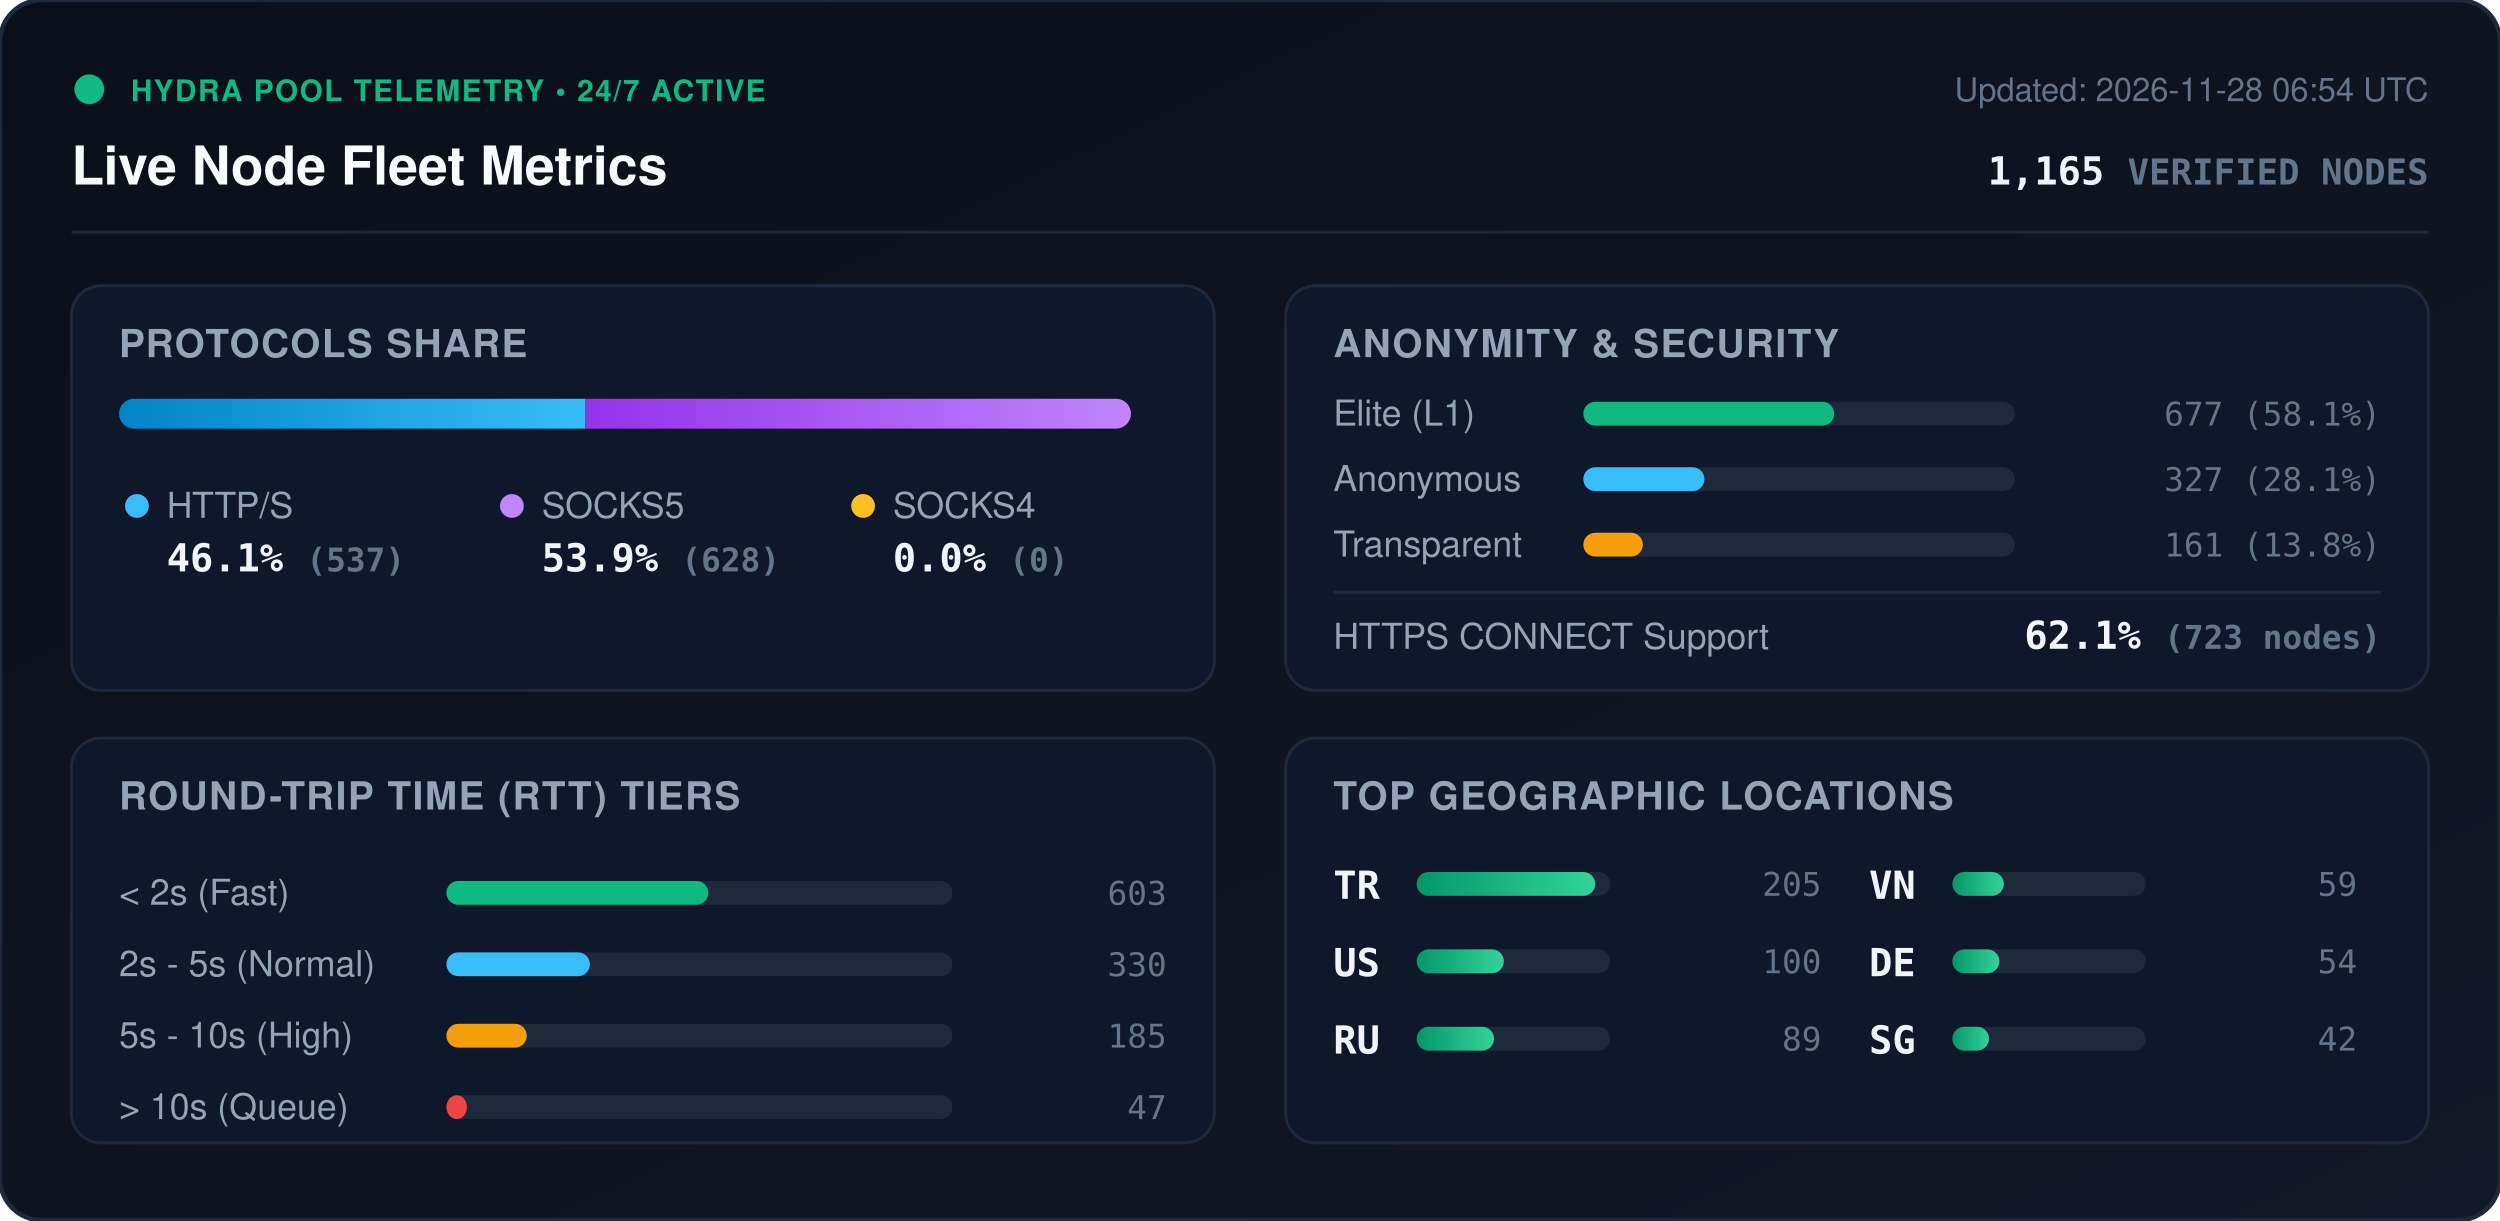
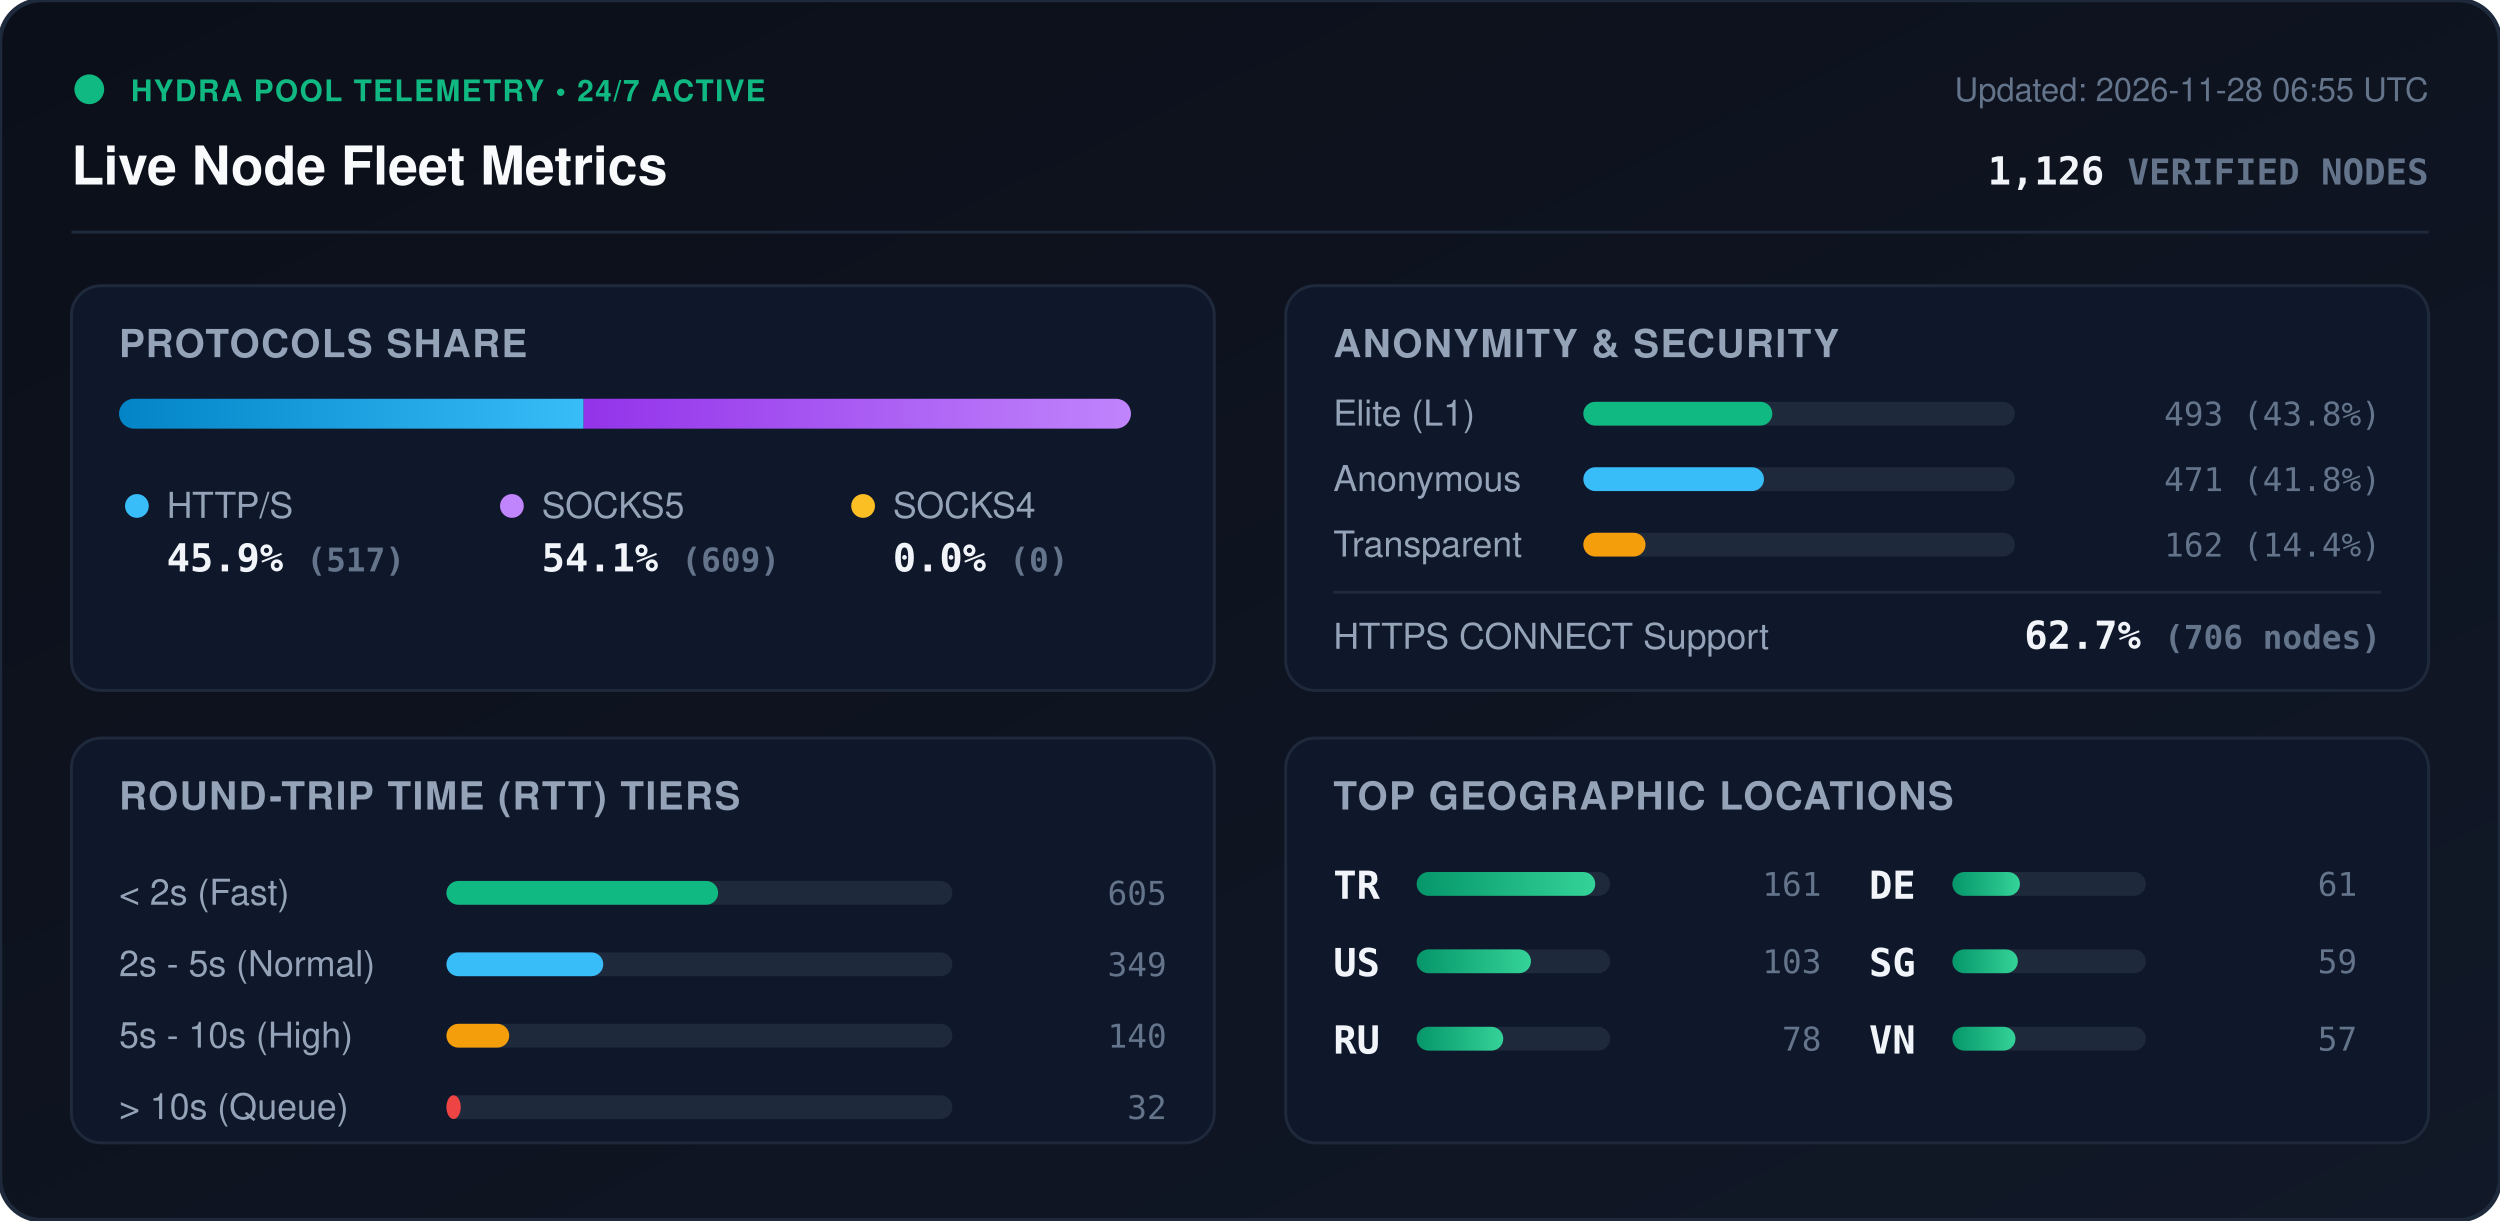
<svg xmlns="http://www.w3.org/2000/svg" viewBox="0 0 840 410" width="840" height="410" style="max-width: 100%; height: auto;">
  <defs>
    <linearGradient id="bg" x1="0%" y1="0%" x2="100%" y2="100%">
      <stop offset="0%" stop-color="#0b0f19" />
      <stop offset="100%" stop-color="#111827" />
    </linearGradient>
    <linearGradient id="bar-http" x1="0%" y1="0%" x2="100%" y2="0%">
      <stop offset="0%" stop-color="#0284c7" />
      <stop offset="100%" stop-color="#38bdf8" />
    </linearGradient>
    <linearGradient id="bar-socks5" x1="0%" y1="0%" x2="100%" y2="0%">
      <stop offset="0%" stop-color="#9333ea" />
      <stop offset="100%" stop-color="#c084fc" />
    </linearGradient>
    <linearGradient id="bar-socks4" x1="0%" y1="0%" x2="100%" y2="0%">
      <stop offset="0%" stop-color="#d97706" />
      <stop offset="100%" stop-color="#fbbf24" />
    </linearGradient>
    <linearGradient id="bar-green" x1="0%" y1="0%" x2="100%" y2="0%">
      <stop offset="0%" stop-color="#059669" />
      <stop offset="100%" stop-color="#34d399" />
    </linearGradient>
    <clipPath id="prog-track-clip">
      <rect width="340.0" height="10" rx="5" />
    </clipPath>
    <style>
      .title { font: 700 18px -apple-system, BlinkMacSystemFont, 'Segoe UI', Helvetica, Arial, sans-serif; fill: #f8fafc; }
      .sub { font: 500 11px -apple-system, BlinkMacSystemFont, 'Segoe UI', Helvetica, Arial, sans-serif; fill: #64748b; }
      .section-hdr { font: 600 13px -apple-system, BlinkMacSystemFont, 'Segoe UI', Helvetica, Arial, sans-serif; fill: #94a3b8; letter-spacing: 0.5px; }
      .metric-val { font: 700 13px -apple-system, BlinkMacSystemFont, 'Segoe UI', Helvetica, Arial, sans-serif; fill: #f1f5f9; }
      .metric-lbl { font: 500 12px -apple-system, BlinkMacSystemFont, 'Segoe UI', Helvetica, Arial, sans-serif; fill: #94a3b8; }
      .badge-txt { font: 700 10px -apple-system, BlinkMacSystemFont, 'Segoe UI', Helvetica, Arial, sans-serif; fill: #10b981; letter-spacing: 0.5px; }
      .mono { font-family: ui-monospace, SFMono-Regular, Menlo, Monaco, Consolas, monospace; }
      .pulse { animation: beacon 2s infinite ease-in-out; }
      @keyframes beacon { 0%, 100% { opacity: 1; } 50% { opacity: 0.35; } }
    </style>
  </defs>
  <rect width="840" height="410" rx="14" fill="url(#bg)" stroke="#1e293b" stroke-width="1.5" />
  <g transform="translate(24, 24)">
    <circle cx="6" cy="6" r="5" fill="#10b981" class="pulse" />
    <text x="20" y="10" class="badge-txt">HYDRA POOL TELEMETRY • 24/7 ACTIVE</text>
    <text x="0" y="38" class="title">Live Node Fleet Metrics</text>
-     <text x="792" y="10" text-anchor="end" class="sub">Updated: 2026-11-28 06:54 UTC</text>
-     <text x="792" y="38" text-anchor="end" class="metric-val mono" fill="#38bdf8">1,165 <tspan font-size="12" fill="#64748b">VERIFIED NODES</tspan>
+     <text x="792" y="10" text-anchor="end" class="sub">Updated: 2026-11-28 06:55 UTC</text>
+     <text x="792" y="38" text-anchor="end" class="metric-val mono" fill="#38bdf8">1,126 <tspan font-size="12" fill="#64748b">VERIFIED NODES</tspan>
    </text>
  </g>
  <line x1="24" y1="78" x2="816" y2="78" stroke="#1e293b" stroke-width="1" />
  <g transform="translate(24, 96)">
    <rect width="384" height="136" rx="10" fill="#0f172a" stroke="#1e293b" />
    <text x="16" y="24" class="section-hdr">PROTOCOLS SHARE</text>
    <g transform="translate(16, 38)">
      <rect width="340.0" height="10" rx="5" fill="#1e293b" />
      <g clip-path="url(#prog-track-clip)">
-         <rect x="0" width="156.7" height="10" fill="url(#bar-http)" />
-         <rect x="156.7" width="183.3" height="10" fill="url(#bar-socks5)" />
+         <rect x="0" width="156.1" height="10" fill="url(#bar-http)" />
+         <rect x="156.1" width="183.9" height="10" fill="url(#bar-socks5)" />
        <rect x="340.0" width="0.0" height="10" fill="url(#bar-socks4)" />
      </g>
    </g>
    <g transform="translate(16, 68)">
      <circle cx="6" cy="6" r="4" fill="#38bdf8" />
      <text x="16" y="10" class="metric-lbl">HTTP/S</text>
-       <text x="16" y="28" class="metric-val mono">46.1% <tspan font-size="11" fill="#64748b">(537)</tspan>
+       <text x="16" y="28" class="metric-val mono">45.9% <tspan font-size="11" fill="#64748b">(517)</tspan>
      </text>
      <circle cx="132" cy="6" r="4" fill="#c084fc" />
      <text x="142" y="10" class="metric-lbl">SOCKS5</text>
-       <text x="142" y="28" class="metric-val mono">53.9% <tspan font-size="11" fill="#64748b">(628)</tspan>
+       <text x="142" y="28" class="metric-val mono">54.1% <tspan font-size="11" fill="#64748b">(609)</tspan>
      </text>
      <circle cx="250" cy="6" r="4" fill="#fbbf24" />
      <text x="260" y="10" class="metric-lbl">SOCKS4</text>
      <text x="260" y="28" class="metric-val mono">0.0% <tspan font-size="11" fill="#64748b">(0)</tspan>
      </text>
    </g>
  </g>
  <g transform="translate(432, 96)">
    <rect width="384" height="136" rx="10" fill="#0f172a" stroke="#1e293b" />
    <text x="16" y="24" class="section-hdr">ANONYMITY &amp; SECURITY</text>
    <text x="16" y="47" class="metric-lbl">Elite (L1)</text>
    <rect x="100" y="39" width="145.0" height="8" rx="4" fill="#1e293b" />
-     <rect x="100" y="39" width="84.3" height="8" rx="4" fill="#10b981" />
-     <text x="368" y="47" text-anchor="end" class="mono sub" fill="#e2e8f0">677 (58.1%)</text>
+     <rect x="100" y="39" width="63.5" height="8" rx="4" fill="#10b981" />
+     <text x="368" y="47" text-anchor="end" class="mono sub" fill="#e2e8f0">493 (43.8%)</text>
    <text x="16" y="69" class="metric-lbl">Anonymous</text>
    <rect x="100" y="61" width="145.0" height="8" rx="4" fill="#1e293b" />
-     <rect x="100" y="61" width="40.7" height="8" rx="4" fill="#38bdf8" />
-     <text x="368" y="69" text-anchor="end" class="mono sub" fill="#e2e8f0">327 (28.1%)</text>
+     <rect x="100" y="61" width="60.7" height="8" rx="4" fill="#38bdf8" />
+     <text x="368" y="69" text-anchor="end" class="mono sub" fill="#e2e8f0">471 (41.8%)</text>
    <text x="16" y="91" class="metric-lbl">Transparent</text>
    <rect x="100" y="83" width="145.0" height="8" rx="4" fill="#1e293b" />
-     <rect x="100" y="83" width="20.0" height="8" rx="4" fill="#f59e0b" />
-     <text x="368" y="91" text-anchor="end" class="mono sub" fill="#e2e8f0">161 (13.8%)</text>
+     <rect x="100" y="83" width="20.9" height="8" rx="4" fill="#f59e0b" />
+     <text x="368" y="91" text-anchor="end" class="mono sub" fill="#e2e8f0">162 (14.4%)</text>
    <line x1="16" y1="103" x2="368" y2="103" stroke="#1e293b" stroke-width="1" />
    <text x="16" y="122" class="metric-lbl">HTTPS CONNECT Support</text>
-     <text x="368" y="122" text-anchor="end" class="metric-val mono" fill="#34d399">62.1% <tspan font-size="11" fill="#64748b">(723 nodes)</tspan>
+     <text x="368" y="122" text-anchor="end" class="metric-val mono" fill="#34d399">62.7% <tspan font-size="11" fill="#64748b">(706 nodes)</tspan>
    </text>
  </g>
  <g transform="translate(24, 248)">
    <rect width="384" height="136" rx="10" fill="#0f172a" stroke="#1e293b" />
    <text x="16" y="24" class="section-hdr">ROUND-TRIP TIME (RTT) TIERS</text>
    <g transform="translate(16, 42)">
      <text x="0" y="14" class="metric-lbl">&lt; 2s (Fast)</text>
      <rect x="110" y="6" width="170" height="8" rx="4" fill="#1e293b" />
-       <rect x="110" y="6" width="88.0" height="8" rx="4" fill="#10b981" />
-       <text x="352" y="14" text-anchor="end" class="mono sub">603</text>
+       <rect x="110" y="6" width="91.3" height="8" rx="4" fill="#10b981" />
+       <text x="352" y="14" text-anchor="end" class="mono sub">605</text>
      <text x="0" y="38" class="metric-lbl">2s - 5s (Normal)</text>
      <rect x="110" y="30" width="170" height="8" rx="4" fill="#1e293b" />
-       <rect x="110" y="30" width="48.2" height="8" rx="4" fill="#38bdf8" />
-       <text x="352" y="38" text-anchor="end" class="mono sub">330</text>
+       <rect x="110" y="30" width="52.7" height="8" rx="4" fill="#38bdf8" />
+       <text x="352" y="38" text-anchor="end" class="mono sub">349</text>
      <text x="0" y="62" class="metric-lbl">5s - 10s (High)</text>
      <rect x="110" y="54" width="170" height="8" rx="4" fill="#1e293b" />
-       <rect x="110" y="54" width="27.0" height="8" rx="4" fill="#f59e0b" />
-       <text x="352" y="62" text-anchor="end" class="mono sub">185</text>
+       <rect x="110" y="54" width="21.1" height="8" rx="4" fill="#f59e0b" />
+       <text x="352" y="62" text-anchor="end" class="mono sub">140</text>
      <text x="0" y="86" class="metric-lbl">&gt; 10s (Queue)</text>
      <rect x="110" y="78" width="170" height="8" rx="4" fill="#1e293b" />
-       <rect x="110" y="78" width="6.9" height="8" rx="4" fill="#ef4444" />
-       <text x="352" y="86" text-anchor="end" class="mono sub">47</text>
+       <rect x="110" y="78" width="4.8" height="8" rx="4" fill="#ef4444" />
+       <text x="352" y="86" text-anchor="end" class="mono sub">32</text>
    </g>
  </g>
  <g transform="translate(432, 248)">
    <rect width="384" height="136" rx="10" fill="#0f172a" stroke="#1e293b" />
    <text x="16" y="24" class="section-hdr">TOP GEOGRAPHIC LOCATIONS</text>
    <g transform="translate(16, 42)">
      <g transform="translate(0, 0)">
        <text x="0" y="12" class="mono metric-val" font-size="12">TR</text>
        <rect x="28" y="3" width="65" height="8" rx="4" fill="#1e293b" />
        <rect x="28" y="3" width="60.0" height="8" rx="4" fill="url(#bar-green)" />
-         <text x="164" y="11" text-anchor="end" class="mono sub">205</text>
+         <text x="164" y="11" text-anchor="end" class="mono sub">161</text>
      </g>
      <g transform="translate(0, 26)">
        <text x="0" y="12" class="mono metric-val" font-size="12">US</text>
        <rect x="28" y="3" width="65" height="8" rx="4" fill="#1e293b" />
-         <rect x="28" y="3" width="29.3" height="8" rx="4" fill="url(#bar-green)" />
-         <text x="164" y="11" text-anchor="end" class="mono sub">100</text>
+         <rect x="28" y="3" width="38.4" height="8" rx="4" fill="url(#bar-green)" />
+         <text x="164" y="11" text-anchor="end" class="mono sub">103</text>
      </g>
      <g transform="translate(0, 52)">
        <text x="0" y="12" class="mono metric-val" font-size="12">RU</text>
        <rect x="28" y="3" width="65" height="8" rx="4" fill="#1e293b" />
-         <rect x="28" y="3" width="26.0" height="8" rx="4" fill="url(#bar-green)" />
-         <text x="164" y="11" text-anchor="end" class="mono sub">89</text>
+         <rect x="28" y="3" width="29.1" height="8" rx="4" fill="url(#bar-green)" />
+         <text x="164" y="11" text-anchor="end" class="mono sub">78</text>
      </g>
      <g transform="translate(180, 0)">
+         <text x="0" y="12" class="mono metric-val" font-size="12">DE</text>
+         <rect x="28" y="3" width="65" height="8" rx="4" fill="#1e293b" />
+         <rect x="28" y="3" width="22.7" height="8" rx="4" fill="url(#bar-green)" />
+         <text x="164" y="11" text-anchor="end" class="mono sub">61</text>
+       </g>
+       <g transform="translate(180, 26)">
+         <text x="0" y="12" class="mono metric-val" font-size="12">SG</text>
+         <rect x="28" y="3" width="65" height="8" rx="4" fill="#1e293b" />
+         <rect x="28" y="3" width="22.0" height="8" rx="4" fill="url(#bar-green)" />
+         <text x="164" y="11" text-anchor="end" class="mono sub">59</text>
+       </g>
+       <g transform="translate(180, 52)">
        <text x="0" y="12" class="mono metric-val" font-size="12">VN</text>
        <rect x="28" y="3" width="65" height="8" rx="4" fill="#1e293b" />
-         <rect x="28" y="3" width="17.3" height="8" rx="4" fill="url(#bar-green)" />
-         <text x="164" y="11" text-anchor="end" class="mono sub">59</text>
-       </g>
-       <g transform="translate(180, 26)">
-         <text x="0" y="12" class="mono metric-val" font-size="12">DE</text>
-         <rect x="28" y="3" width="65" height="8" rx="4" fill="#1e293b" />
-         <rect x="28" y="3" width="15.8" height="8" rx="4" fill="url(#bar-green)" />
-         <text x="164" y="11" text-anchor="end" class="mono sub">54</text>
-       </g>
-       <g transform="translate(180, 52)">
-         <text x="0" y="12" class="mono metric-val" font-size="12">SG</text>
-         <rect x="28" y="3" width="65" height="8" rx="4" fill="#1e293b" />
-         <rect x="28" y="3" width="12.3" height="8" rx="4" fill="url(#bar-green)" />
-         <text x="164" y="11" text-anchor="end" class="mono sub">42</text>
+         <rect x="28" y="3" width="21.2" height="8" rx="4" fill="url(#bar-green)" />
+         <text x="164" y="11" text-anchor="end" class="mono sub">57</text>
      </g>
    </g>
  </g>
</svg>
